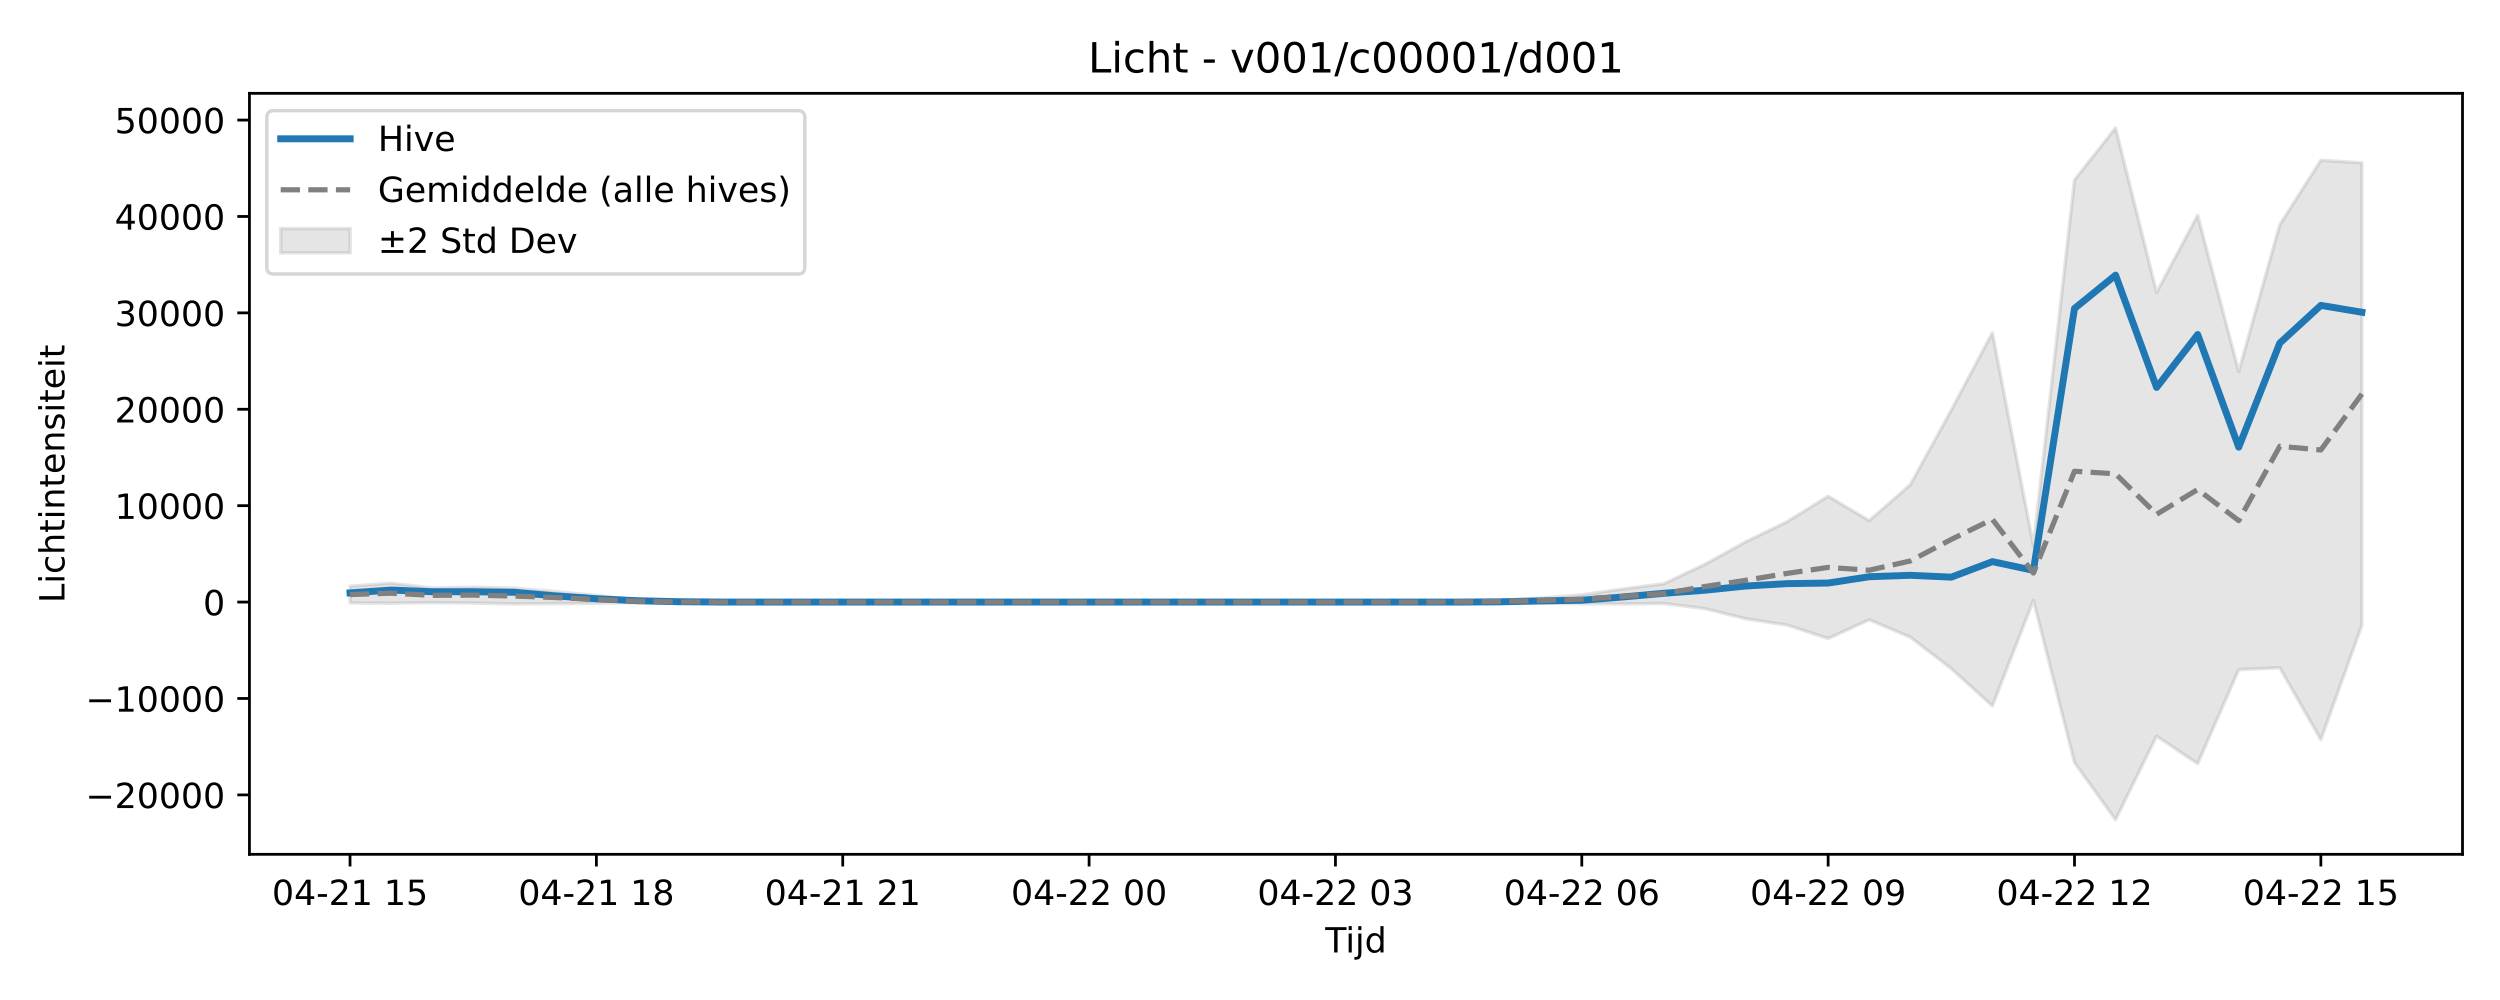
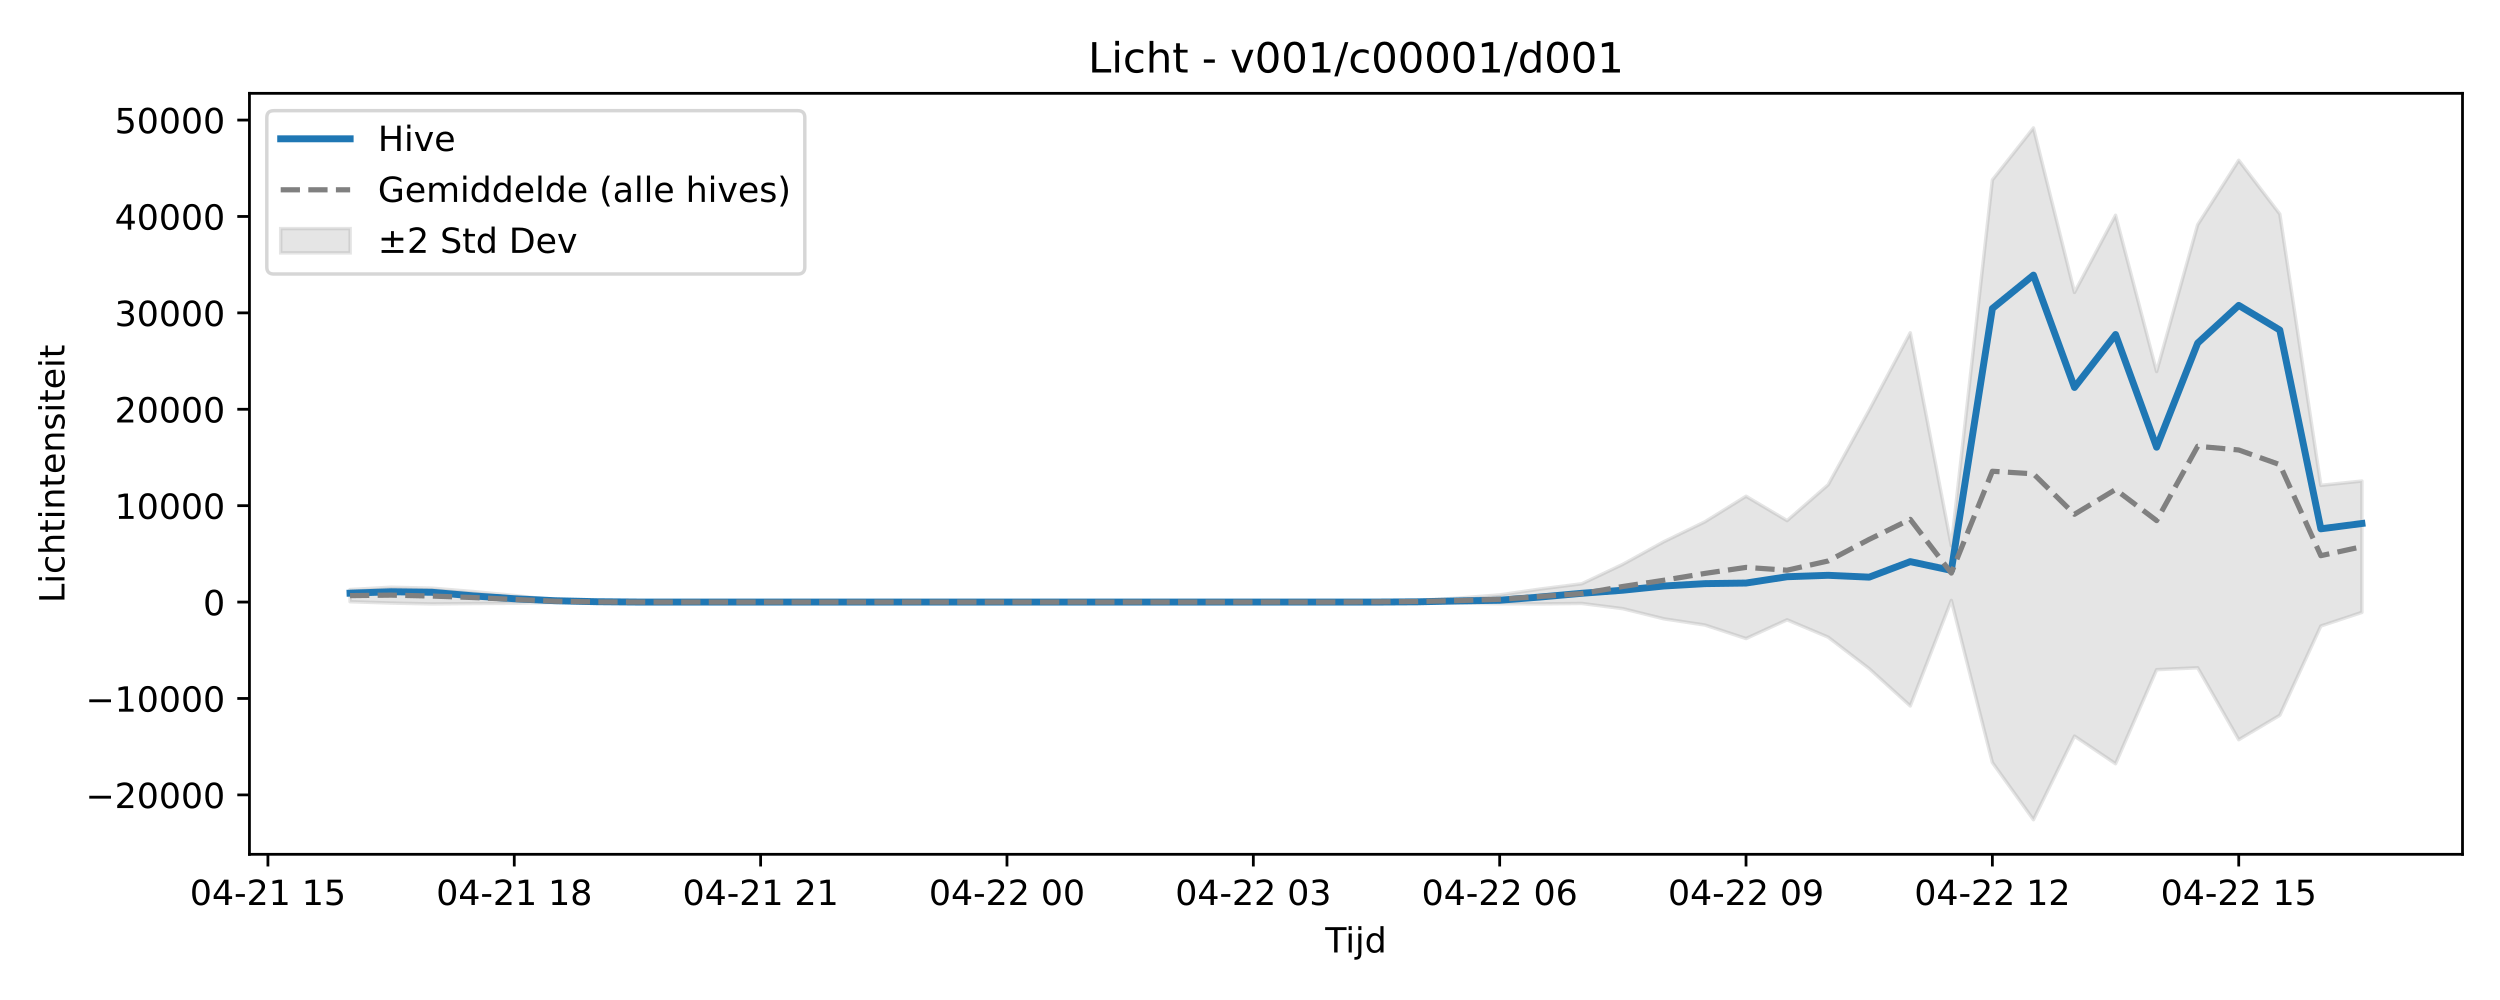
<svg xmlns="http://www.w3.org/2000/svg" xmlns:xlink="http://www.w3.org/1999/xlink" width="720pt" height="288pt" viewBox="0 0 720 288" version="1.1">
  <defs>
    <style type="text/css">*{stroke-linejoin: round; stroke-linecap: butt}</style>
  </defs>
  <g id="figure_1">
    <g id="patch_1">
      <path d="M 0 288  L 720 288  L 720 0  L 0 0  z " style="fill: #ffffff" />
    </g>
    <g id="axes_1">
      <g id="patch_2">
        <path d="M 71.84 246.04  L 709.2 246.04  L 709.2 26.88  L 71.84 26.88  z " style="fill: #ffffff" />
      </g>
      <g id="FillBetweenPolyCollection_1">
        <defs>
-           <path id="m5269a2f438" d="M 100.811 -119.19  L 100.811 -114.339  L 112.636 -114.278  L 124.461 -114.425  L 136.285 -114.32  L 148.11 -114.065  L 159.935 -114.176  L 171.76 -114.246  L 183.585 -114.475  L 195.41 -114.547  L 207.235 -114.594  L 219.06 -114.601  L 230.884 -114.601  L 242.709 -114.601  L 254.534 -114.601  L 266.359 -114.601  L 278.184 -114.601  L 290.009 -114.601  L 301.834 -114.601  L 313.658 -114.601  L 325.483 -114.601  L 337.308 -114.601  L 349.133 -114.601  L 360.958 -114.601  L 372.783 -114.601  L 384.608 -114.601  L 396.432 -114.601  L 408.257 -114.6  L 420.082 -114.486  L 431.907 -114.456  L 443.732 -114.314  L 455.557 -114.123  L 467.382 -114.081  L 479.206 -114.205  L 491.031 -112.703  L 502.856 -109.777  L 514.681 -107.984  L 526.506 -104.097  L 538.331 -109.498  L 550.156 -104.494  L 561.98 -95.418  L 573.805 -84.686  L 585.63 -115.083  L 597.455 -68.387  L 609.28 -51.922  L 621.105 -75.999  L 632.93 -68.039  L 644.755 -95.134  L 656.579 -95.68  L 668.404 -74.97  L 680.229 -107.945  L 680.229 -241.117  L 680.229 -241.117  L 668.404 -241.841  L 656.579 -223.268  L 644.755 -181.001  L 632.93 -226.006  L 621.105 -203.78  L 609.28 -251.158  L 597.455 -236.176  L 585.63 -130.831  L 573.805 -192.163  L 561.98 -169.901  L 550.156 -148.384  L 538.331 -138.063  L 526.506 -145.086  L 514.681 -137.736  L 502.856 -132.004  L 491.031 -125.49  L 479.206 -119.878  L 467.382 -118.375  L 455.557 -116.676  L 443.732 -115.75  L 431.907 -115.075  L 420.082 -114.841  L 408.257 -114.605  L 396.432 -114.601  L 384.608 -114.601  L 372.783 -114.601  L 360.958 -114.601  L 349.133 -114.601  L 337.308 -114.601  L 325.483 -114.601  L 313.658 -114.601  L 301.834 -114.601  L 290.009 -114.601  L 278.184 -114.601  L 266.359 -114.601  L 254.534 -114.601  L 242.709 -114.601  L 230.884 -114.601  L 219.06 -114.601  L 207.235 -114.614  L 195.41 -114.759  L 183.585 -115.21  L 171.76 -116.498  L 159.935 -117.637  L 148.11 -118.604  L 136.285 -118.884  L 124.461 -118.667  L 112.636 -120.037  L 100.811 -119.19  z " style="stroke: #808080; stroke-opacity: 0.2" />
+           <path id="m118ca71595" d="M 100.811 -118.208  L 100.811 -114.706  L 112.636 -114.32  L 124.461 -114.065  L 136.285 -114.176  L 148.11 -114.246  L 159.935 -114.475  L 171.76 -114.547  L 183.585 -114.594  L 195.41 -114.601  L 207.235 -114.601  L 219.06 -114.601  L 230.884 -114.601  L 242.709 -114.601  L 254.534 -114.601  L 266.359 -114.601  L 278.184 -114.601  L 290.009 -114.601  L 301.834 -114.601  L 313.658 -114.601  L 325.483 -114.601  L 337.308 -114.601  L 349.133 -114.601  L 360.958 -114.601  L 372.783 -114.601  L 384.608 -114.6  L 396.432 -114.486  L 408.257 -114.456  L 420.082 -114.314  L 431.907 -114.123  L 443.732 -114.081  L 455.557 -114.205  L 467.382 -112.703  L 479.206 -109.777  L 491.031 -107.984  L 502.856 -104.097  L 514.681 -109.498  L 526.506 -104.494  L 538.331 -95.418  L 550.156 -84.686  L 561.98 -115.083  L 573.805 -68.387  L 585.63 -51.922  L 597.455 -75.999  L 609.28 -68.039  L 621.105 -95.134  L 632.93 -95.68  L 644.755 -74.97  L 656.579 -82  L 668.404 -107.708  L 680.229 -111.637  L 680.229 -149.459  L 680.229 -149.459  L 668.404 -148.223  L 656.579 -226.359  L 644.755 -241.841  L 632.93 -223.268  L 621.105 -181.001  L 609.28 -226.006  L 597.455 -203.78  L 585.63 -251.158  L 573.805 -236.176  L 561.98 -130.831  L 550.156 -192.163  L 538.331 -169.901  L 526.506 -148.384  L 514.681 -138.063  L 502.856 -145.086  L 491.031 -137.736  L 479.206 -132.004  L 467.382 -125.49  L 455.557 -119.878  L 443.732 -118.375  L 431.907 -116.676  L 420.082 -115.75  L 408.257 -115.075  L 396.432 -114.841  L 384.608 -114.605  L 372.783 -114.601  L 360.958 -114.601  L 349.133 -114.601  L 337.308 -114.601  L 325.483 -114.601  L 313.658 -114.601  L 301.834 -114.601  L 290.009 -114.601  L 278.184 -114.601  L 266.359 -114.601  L 254.534 -114.601  L 242.709 -114.601  L 230.884 -114.601  L 219.06 -114.601  L 207.235 -114.601  L 195.41 -114.601  L 183.585 -114.614  L 171.76 -114.759  L 159.935 -115.21  L 148.11 -116.498  L 136.285 -117.637  L 124.461 -118.604  L 112.636 -118.884  L 100.811 -118.208  z " style="stroke: #808080; stroke-opacity: 0.2" />
        </defs>
-         <g clip-path="url(#pdc3ff67e89)">
-           <use xlink:href="#m5269a2f438" x="0" y="288" style="fill: #808080; fill-opacity: 0.2; stroke: #808080; stroke-opacity: 0.2" />
+         <g clip-path="url(#pf6146d7b18)">
+           <use xlink:href="#m118ca71595" x="0" y="288" style="fill: #808080; fill-opacity: 0.2; stroke: #808080; stroke-opacity: 0.2" />
        </g>
      </g>
      <g id="matplotlib.axis_1">
        <g id="xtick_1">
          <g id="line2d_1">
            <defs>
-               <path id="m9a7e14f2dd" d="M 0 0  L 0 3.5  " style="stroke: #000000; stroke-width: 0.8" />
-             </defs>
-             <g>
-               <use xlink:href="#m9a7e14f2dd" x="100.811" y="246.04" style="stroke: #000000; stroke-width: 0.8" />
+               <path id="me373d28893" d="M 0 0  L 0 3.5  " style="stroke: #000000; stroke-width: 0.8" />
+             </defs>
+             <g>
+               <use xlink:href="#me373d28893" x="77.161" y="246.04" style="stroke: #000000; stroke-width: 0.8" />
            </g>
          </g>
          <g id="text_1">
-             <g transform="translate(78.33044 260.6384) scale(0.1 -0.1)">
+             <g transform="translate(54.68072 260.6384) scale(0.1 -0.1)">
              <defs>
                <path id="DejaVuSans-30" d="M 2034 4250  Q 1547 4250 1301 3770  Q 1056 3291 1056 2328  Q 1056 1369 1301 889  Q 1547 409 2034 409  Q 2525 409 2770 889  Q 3016 1369 3016 2328  Q 3016 3291 2770 3770  Q 2525 4250 2034 4250  z M 2034 4750  Q 2819 4750 3233 4129  Q 3647 3509 3647 2328  Q 3647 1150 3233 529  Q 2819 -91 2034 -91  Q 1250 -91 836 529  Q 422 1150 422 2328  Q 422 3509 836 4129  Q 1250 4750 2034 4750  z " transform="scale(0.015625)" />
                <path id="DejaVuSans-34" d="M 2419 4116  L 825 1625  L 2419 1625  L 2419 4116  z M 2253 4666  L 3047 4666  L 3047 1625  L 3713 1625  L 3713 1100  L 3047 1100  L 3047 0  L 2419 0  L 2419 1100  L 313 1100  L 313 1709  L 2253 4666  z " transform="scale(0.015625)" />
                <path id="DejaVuSans-2d" d="M 313 2009  L 1997 2009  L 1997 1497  L 313 1497  L 313 2009  z " transform="scale(0.015625)" />
                <path id="DejaVuSans-32" d="M 1228 531  L 3431 531  L 3431 0  L 469 0  L 469 531  Q 828 903 1448 1529  Q 2069 2156 2228 2338  Q 2531 2678 2651 2914  Q 2772 3150 2772 3378  Q 2772 3750 2511 3984  Q 2250 4219 1831 4219  Q 1534 4219 1204 4116  Q 875 4013 500 3803  L 500 4441  Q 881 4594 1212 4672  Q 1544 4750 1819 4750  Q 2544 4750 2975 4387  Q 3406 4025 3406 3419  Q 3406 3131 3298 2873  Q 3191 2616 2906 2266  Q 2828 2175 2409 1742  Q 1991 1309 1228 531  z " transform="scale(0.015625)" />
                <path id="DejaVuSans-31" d="M 794 531  L 1825 531  L 1825 4091  L 703 3866  L 703 4441  L 1819 4666  L 2450 4666  L 2450 531  L 3481 531  L 3481 0  L 794 0  L 794 531  z " transform="scale(0.015625)" />
                <path id="DejaVuSans-20" transform="scale(0.015625)" />
                <path id="DejaVuSans-35" d="M 691 4666  L 3169 4666  L 3169 4134  L 1269 4134  L 1269 2991  Q 1406 3038 1543 3061  Q 1681 3084 1819 3084  Q 2600 3084 3056 2656  Q 3513 2228 3513 1497  Q 3513 744 3044 326  Q 2575 -91 1722 -91  Q 1428 -91 1123 -41  Q 819 9 494 109  L 494 744  Q 775 591 1075 516  Q 1375 441 1709 441  Q 2250 441 2565 725  Q 2881 1009 2881 1497  Q 2881 1984 2565 2268  Q 2250 2553 1709 2553  Q 1456 2553 1204 2497  Q 953 2441 691 2322  L 691 4666  z " transform="scale(0.015625)" />
              </defs>
              <use xlink:href="#DejaVuSans-30" />
              <use xlink:href="#DejaVuSans-34" transform="translate(63.62305 0)" />
              <use xlink:href="#DejaVuSans-2d" transform="translate(127.2461 0)" />
              <use xlink:href="#DejaVuSans-32" transform="translate(163.3301 0)" />
              <use xlink:href="#DejaVuSans-31" transform="translate(226.9531 0)" />
              <use xlink:href="#DejaVuSans-20" transform="translate(290.5762 0)" />
              <use xlink:href="#DejaVuSans-31" transform="translate(322.3633 0)" />
              <use xlink:href="#DejaVuSans-35" transform="translate(385.9863 0)" />
            </g>
          </g>
        </g>
        <g id="xtick_2">
          <g id="line2d_2">
            <g>
-               <use xlink:href="#m9a7e14f2dd" x="171.76" y="246.04" style="stroke: #000000; stroke-width: 0.8" />
+               <use xlink:href="#me373d28893" x="148.11" y="246.04" style="stroke: #000000; stroke-width: 0.8" />
            </g>
          </g>
          <g id="text_2">
-             <g transform="translate(149.2796 260.6384) scale(0.1 -0.1)">
+             <g transform="translate(125.6299 260.6384) scale(0.1 -0.1)">
              <defs>
                <path id="DejaVuSans-38" d="M 2034 2216  Q 1584 2216 1326 1975  Q 1069 1734 1069 1313  Q 1069 891 1326 650  Q 1584 409 2034 409  Q 2484 409 2743 651  Q 3003 894 3003 1313  Q 3003 1734 2745 1975  Q 2488 2216 2034 2216  z M 1403 2484  Q 997 2584 770 2862  Q 544 3141 544 3541  Q 544 4100 942 4425  Q 1341 4750 2034 4750  Q 2731 4750 3128 4425  Q 3525 4100 3525 3541  Q 3525 3141 3298 2862  Q 3072 2584 2669 2484  Q 3125 2378 3379 2068  Q 3634 1759 3634 1313  Q 3634 634 3220 271  Q 2806 -91 2034 -91  Q 1263 -91 848 271  Q 434 634 434 1313  Q 434 1759 690 2068  Q 947 2378 1403 2484  z M 1172 3481  Q 1172 3119 1398 2916  Q 1625 2713 2034 2713  Q 2441 2713 2670 2916  Q 2900 3119 2900 3481  Q 2900 3844 2670 4047  Q 2441 4250 2034 4250  Q 1625 4250 1398 4047  Q 1172 3844 1172 3481  z " transform="scale(0.015625)" />
              </defs>
              <use xlink:href="#DejaVuSans-30" />
              <use xlink:href="#DejaVuSans-34" transform="translate(63.62305 0)" />
              <use xlink:href="#DejaVuSans-2d" transform="translate(127.2461 0)" />
              <use xlink:href="#DejaVuSans-32" transform="translate(163.3301 0)" />
              <use xlink:href="#DejaVuSans-31" transform="translate(226.9531 0)" />
              <use xlink:href="#DejaVuSans-20" transform="translate(290.5762 0)" />
              <use xlink:href="#DejaVuSans-31" transform="translate(322.3633 0)" />
              <use xlink:href="#DejaVuSans-38" transform="translate(385.9863 0)" />
            </g>
          </g>
        </g>
        <g id="xtick_3">
          <g id="line2d_3">
            <g>
-               <use xlink:href="#m9a7e14f2dd" x="242.709" y="246.04" style="stroke: #000000; stroke-width: 0.8" />
+               <use xlink:href="#me373d28893" x="219.06" y="246.04" style="stroke: #000000; stroke-width: 0.8" />
            </g>
          </g>
          <g id="text_3">
-             <g transform="translate(220.2288 260.6384) scale(0.1 -0.1)">
+             <g transform="translate(196.579 260.6384) scale(0.1 -0.1)">
              <use xlink:href="#DejaVuSans-30" />
              <use xlink:href="#DejaVuSans-34" transform="translate(63.62305 0)" />
              <use xlink:href="#DejaVuSans-2d" transform="translate(127.2461 0)" />
              <use xlink:href="#DejaVuSans-32" transform="translate(163.3301 0)" />
              <use xlink:href="#DejaVuSans-31" transform="translate(226.9531 0)" />
              <use xlink:href="#DejaVuSans-20" transform="translate(290.5762 0)" />
              <use xlink:href="#DejaVuSans-32" transform="translate(322.3633 0)" />
              <use xlink:href="#DejaVuSans-31" transform="translate(385.9863 0)" />
            </g>
          </g>
        </g>
        <g id="xtick_4">
          <g id="line2d_4">
            <g>
-               <use xlink:href="#m9a7e14f2dd" x="313.658" y="246.04" style="stroke: #000000; stroke-width: 0.8" />
+               <use xlink:href="#me373d28893" x="290.009" y="246.04" style="stroke: #000000; stroke-width: 0.8" />
            </g>
          </g>
          <g id="text_4">
-             <g transform="translate(291.1779 260.6384) scale(0.1 -0.1)">
+             <g transform="translate(267.5282 260.6384) scale(0.1 -0.1)">
              <use xlink:href="#DejaVuSans-30" />
              <use xlink:href="#DejaVuSans-34" transform="translate(63.62305 0)" />
              <use xlink:href="#DejaVuSans-2d" transform="translate(127.2461 0)" />
              <use xlink:href="#DejaVuSans-32" transform="translate(163.3301 0)" />
              <use xlink:href="#DejaVuSans-32" transform="translate(226.9531 0)" />
              <use xlink:href="#DejaVuSans-20" transform="translate(290.5762 0)" />
              <use xlink:href="#DejaVuSans-30" transform="translate(322.3633 0)" />
              <use xlink:href="#DejaVuSans-30" transform="translate(385.9863 0)" />
            </g>
          </g>
        </g>
        <g id="xtick_5">
          <g id="line2d_5">
            <g>
-               <use xlink:href="#m9a7e14f2dd" x="384.608" y="246.04" style="stroke: #000000; stroke-width: 0.8" />
+               <use xlink:href="#me373d28893" x="360.958" y="246.04" style="stroke: #000000; stroke-width: 0.8" />
            </g>
          </g>
          <g id="text_5">
-             <g transform="translate(362.1271 260.6384) scale(0.1 -0.1)">
+             <g transform="translate(338.4774 260.6384) scale(0.1 -0.1)">
              <defs>
                <path id="DejaVuSans-33" d="M 2597 2516  Q 3050 2419 3304 2112  Q 3559 1806 3559 1356  Q 3559 666 3084 287  Q 2609 -91 1734 -91  Q 1441 -91 1130 -33  Q 819 25 488 141  L 488 750  Q 750 597 1062 519  Q 1375 441 1716 441  Q 2309 441 2620 675  Q 2931 909 2931 1356  Q 2931 1769 2642 2001  Q 2353 2234 1838 2234  L 1294 2234  L 1294 2753  L 1863 2753  Q 2328 2753 2575 2939  Q 2822 3125 2822 3475  Q 2822 3834 2567 4026  Q 2313 4219 1838 4219  Q 1578 4219 1281 4162  Q 984 4106 628 3988  L 628 4550  Q 988 4650 1302 4700  Q 1616 4750 1894 4750  Q 2613 4750 3031 4423  Q 3450 4097 3450 3541  Q 3450 3153 3228 2886  Q 3006 2619 2597 2516  z " transform="scale(0.015625)" />
              </defs>
              <use xlink:href="#DejaVuSans-30" />
              <use xlink:href="#DejaVuSans-34" transform="translate(63.62305 0)" />
              <use xlink:href="#DejaVuSans-2d" transform="translate(127.2461 0)" />
              <use xlink:href="#DejaVuSans-32" transform="translate(163.3301 0)" />
              <use xlink:href="#DejaVuSans-32" transform="translate(226.9531 0)" />
              <use xlink:href="#DejaVuSans-20" transform="translate(290.5762 0)" />
              <use xlink:href="#DejaVuSans-30" transform="translate(322.3633 0)" />
              <use xlink:href="#DejaVuSans-33" transform="translate(385.9863 0)" />
            </g>
          </g>
        </g>
        <g id="xtick_6">
          <g id="line2d_6">
            <g>
-               <use xlink:href="#m9a7e14f2dd" x="455.557" y="246.04" style="stroke: #000000; stroke-width: 0.8" />
+               <use xlink:href="#me373d28893" x="431.907" y="246.04" style="stroke: #000000; stroke-width: 0.8" />
            </g>
          </g>
          <g id="text_6">
-             <g transform="translate(433.0763 260.6384) scale(0.1 -0.1)">
+             <g transform="translate(409.4265 260.6384) scale(0.1 -0.1)">
              <defs>
                <path id="DejaVuSans-36" d="M 2113 2584  Q 1688 2584 1439 2293  Q 1191 2003 1191 1497  Q 1191 994 1439 701  Q 1688 409 2113 409  Q 2538 409 2786 701  Q 3034 994 3034 1497  Q 3034 2003 2786 2293  Q 2538 2584 2113 2584  z M 3366 4563  L 3366 3988  Q 3128 4100 2886 4159  Q 2644 4219 2406 4219  Q 1781 4219 1451 3797  Q 1122 3375 1075 2522  Q 1259 2794 1537 2939  Q 1816 3084 2150 3084  Q 2853 3084 3261 2657  Q 3669 2231 3669 1497  Q 3669 778 3244 343  Q 2819 -91 2113 -91  Q 1303 -91 875 529  Q 447 1150 447 2328  Q 447 3434 972 4092  Q 1497 4750 2381 4750  Q 2619 4750 2861 4703  Q 3103 4656 3366 4563  z " transform="scale(0.015625)" />
              </defs>
              <use xlink:href="#DejaVuSans-30" />
              <use xlink:href="#DejaVuSans-34" transform="translate(63.62305 0)" />
              <use xlink:href="#DejaVuSans-2d" transform="translate(127.2461 0)" />
              <use xlink:href="#DejaVuSans-32" transform="translate(163.3301 0)" />
              <use xlink:href="#DejaVuSans-32" transform="translate(226.9531 0)" />
              <use xlink:href="#DejaVuSans-20" transform="translate(290.5762 0)" />
              <use xlink:href="#DejaVuSans-30" transform="translate(322.3633 0)" />
              <use xlink:href="#DejaVuSans-36" transform="translate(385.9863 0)" />
            </g>
          </g>
        </g>
        <g id="xtick_7">
          <g id="line2d_7">
            <g>
-               <use xlink:href="#m9a7e14f2dd" x="526.506" y="246.04" style="stroke: #000000; stroke-width: 0.8" />
+               <use xlink:href="#me373d28893" x="502.856" y="246.04" style="stroke: #000000; stroke-width: 0.8" />
            </g>
          </g>
          <g id="text_7">
-             <g transform="translate(504.0254 260.6384) scale(0.1 -0.1)">
+             <g transform="translate(480.3757 260.6384) scale(0.1 -0.1)">
              <defs>
                <path id="DejaVuSans-39" d="M 703 97  L 703 672  Q 941 559 1184 500  Q 1428 441 1663 441  Q 2288 441 2617 861  Q 2947 1281 2994 2138  Q 2813 1869 2534 1725  Q 2256 1581 1919 1581  Q 1219 1581 811 2004  Q 403 2428 403 3163  Q 403 3881 828 4315  Q 1253 4750 1959 4750  Q 2769 4750 3195 4129  Q 3622 3509 3622 2328  Q 3622 1225 3098 567  Q 2575 -91 1691 -91  Q 1453 -91 1209 -44  Q 966 3 703 97  z M 1959 2075  Q 2384 2075 2632 2365  Q 2881 2656 2881 3163  Q 2881 3666 2632 3958  Q 2384 4250 1959 4250  Q 1534 4250 1286 3958  Q 1038 3666 1038 3163  Q 1038 2656 1286 2365  Q 1534 2075 1959 2075  z " transform="scale(0.015625)" />
              </defs>
              <use xlink:href="#DejaVuSans-30" />
              <use xlink:href="#DejaVuSans-34" transform="translate(63.62305 0)" />
              <use xlink:href="#DejaVuSans-2d" transform="translate(127.2461 0)" />
              <use xlink:href="#DejaVuSans-32" transform="translate(163.3301 0)" />
              <use xlink:href="#DejaVuSans-32" transform="translate(226.9531 0)" />
              <use xlink:href="#DejaVuSans-20" transform="translate(290.5762 0)" />
              <use xlink:href="#DejaVuSans-30" transform="translate(322.3633 0)" />
              <use xlink:href="#DejaVuSans-39" transform="translate(385.9863 0)" />
            </g>
          </g>
        </g>
        <g id="xtick_8">
          <g id="line2d_8">
            <g>
-               <use xlink:href="#m9a7e14f2dd" x="597.455" y="246.04" style="stroke: #000000; stroke-width: 0.8" />
+               <use xlink:href="#me373d28893" x="573.805" y="246.04" style="stroke: #000000; stroke-width: 0.8" />
            </g>
          </g>
          <g id="text_8">
-             <g transform="translate(574.9746 260.6384) scale(0.1 -0.1)">
+             <g transform="translate(551.3249 260.6384) scale(0.1 -0.1)">
              <use xlink:href="#DejaVuSans-30" />
              <use xlink:href="#DejaVuSans-34" transform="translate(63.62305 0)" />
              <use xlink:href="#DejaVuSans-2d" transform="translate(127.2461 0)" />
              <use xlink:href="#DejaVuSans-32" transform="translate(163.3301 0)" />
              <use xlink:href="#DejaVuSans-32" transform="translate(226.9531 0)" />
              <use xlink:href="#DejaVuSans-20" transform="translate(290.5762 0)" />
              <use xlink:href="#DejaVuSans-31" transform="translate(322.3633 0)" />
              <use xlink:href="#DejaVuSans-32" transform="translate(385.9863 0)" />
            </g>
          </g>
        </g>
        <g id="xtick_9">
          <g id="line2d_9">
            <g>
-               <use xlink:href="#m9a7e14f2dd" x="668.404" y="246.04" style="stroke: #000000; stroke-width: 0.8" />
+               <use xlink:href="#me373d28893" x="644.755" y="246.04" style="stroke: #000000; stroke-width: 0.8" />
            </g>
          </g>
          <g id="text_9">
-             <g transform="translate(645.9238 260.6384) scale(0.1 -0.1)">
+             <g transform="translate(622.274 260.6384) scale(0.1 -0.1)">
              <use xlink:href="#DejaVuSans-30" />
              <use xlink:href="#DejaVuSans-34" transform="translate(63.62305 0)" />
              <use xlink:href="#DejaVuSans-2d" transform="translate(127.2461 0)" />
              <use xlink:href="#DejaVuSans-32" transform="translate(163.3301 0)" />
              <use xlink:href="#DejaVuSans-32" transform="translate(226.9531 0)" />
              <use xlink:href="#DejaVuSans-20" transform="translate(290.5762 0)" />
              <use xlink:href="#DejaVuSans-31" transform="translate(322.3633 0)" />
              <use xlink:href="#DejaVuSans-35" transform="translate(385.9863 0)" />
            </g>
          </g>
        </g>
        <g id="text_10">
          <g transform="translate(381.67 274.3166) scale(0.1 -0.1)">
            <defs>
              <path id="DejaVuSans-54" d="M -19 4666  L 3928 4666  L 3928 4134  L 2272 4134  L 2272 0  L 1638 0  L 1638 4134  L -19 4134  L -19 4666  z " transform="scale(0.015625)" />
              <path id="DejaVuSans-69" d="M 603 3500  L 1178 3500  L 1178 0  L 603 0  L 603 3500  z M 603 4863  L 1178 4863  L 1178 4134  L 603 4134  L 603 4863  z " transform="scale(0.015625)" />
              <path id="DejaVuSans-6a" d="M 603 3500  L 1178 3500  L 1178 -63  Q 1178 -731 923 -1031  Q 669 -1331 103 -1331  L -116 -1331  L -116 -844  L 38 -844  Q 366 -844 484 -692  Q 603 -541 603 -63  L 603 3500  z M 603 4863  L 1178 4863  L 1178 4134  L 603 4134  L 603 4863  z " transform="scale(0.015625)" />
              <path id="DejaVuSans-64" d="M 2906 2969  L 2906 4863  L 3481 4863  L 3481 0  L 2906 0  L 2906 525  Q 2725 213 2448 61  Q 2172 -91 1784 -91  Q 1150 -91 751 415  Q 353 922 353 1747  Q 353 2572 751 3078  Q 1150 3584 1784 3584  Q 2172 3584 2448 3432  Q 2725 3281 2906 2969  z M 947 1747  Q 947 1113 1208 752  Q 1469 391 1925 391  Q 2381 391 2643 752  Q 2906 1113 2906 1747  Q 2906 2381 2643 2742  Q 2381 3103 1925 3103  Q 1469 3103 1208 2742  Q 947 2381 947 1747  z " transform="scale(0.015625)" />
            </defs>
            <use xlink:href="#DejaVuSans-54" />
            <use xlink:href="#DejaVuSans-69" transform="translate(57.95898 0)" />
            <use xlink:href="#DejaVuSans-6a" transform="translate(85.74219 0)" />
            <use xlink:href="#DejaVuSans-64" transform="translate(113.5254 0)" />
          </g>
        </g>
      </g>
      <g id="matplotlib.axis_2">
        <g id="ytick_1">
          <g id="line2d_10">
            <defs>
-               <path id="mfc6fc1f371" d="M 0 0  L -3.5 0  " style="stroke: #000000; stroke-width: 0.8" />
-             </defs>
-             <g>
-               <use xlink:href="#mfc6fc1f371" x="71.84" y="228.928" style="stroke: #000000; stroke-width: 0.8" />
+               <path id="macf76549e1" d="M 0 0  L -3.5 0  " style="stroke: #000000; stroke-width: 0.8" />
+             </defs>
+             <g>
+               <use xlink:href="#macf76549e1" x="71.84" y="228.928" style="stroke: #000000; stroke-width: 0.8" />
            </g>
          </g>
          <g id="text_11">
            <g transform="translate(24.64781 232.7272) scale(0.1 -0.1)">
              <defs>
                <path id="DejaVuSans-2212" d="M 678 2272  L 4684 2272  L 4684 1741  L 678 1741  L 678 2272  z " transform="scale(0.015625)" />
              </defs>
              <use xlink:href="#DejaVuSans-2212" />
              <use xlink:href="#DejaVuSans-32" transform="translate(83.78906 0)" />
              <use xlink:href="#DejaVuSans-30" transform="translate(147.4121 0)" />
              <use xlink:href="#DejaVuSans-30" transform="translate(211.0352 0)" />
              <use xlink:href="#DejaVuSans-30" transform="translate(274.6582 0)" />
              <use xlink:href="#DejaVuSans-30" transform="translate(338.2812 0)" />
            </g>
          </g>
        </g>
        <g id="ytick_2">
          <g id="line2d_11">
            <g>
-               <use xlink:href="#mfc6fc1f371" x="71.84" y="201.163" style="stroke: #000000; stroke-width: 0.8" />
+               <use xlink:href="#macf76549e1" x="71.84" y="201.163" style="stroke: #000000; stroke-width: 0.8" />
            </g>
          </g>
          <g id="text_12">
            <g transform="translate(24.64781 204.9625) scale(0.1 -0.1)">
              <use xlink:href="#DejaVuSans-2212" />
              <use xlink:href="#DejaVuSans-31" transform="translate(83.78906 0)" />
              <use xlink:href="#DejaVuSans-30" transform="translate(147.4121 0)" />
              <use xlink:href="#DejaVuSans-30" transform="translate(211.0352 0)" />
              <use xlink:href="#DejaVuSans-30" transform="translate(274.6582 0)" />
              <use xlink:href="#DejaVuSans-30" transform="translate(338.2812 0)" />
            </g>
          </g>
        </g>
        <g id="ytick_3">
          <g id="line2d_12">
            <g>
-               <use xlink:href="#mfc6fc1f371" x="71.84" y="173.399" style="stroke: #000000; stroke-width: 0.8" />
+               <use xlink:href="#macf76549e1" x="71.84" y="173.399" style="stroke: #000000; stroke-width: 0.8" />
            </g>
          </g>
          <g id="text_13">
            <g transform="translate(58.4775 177.1978) scale(0.1 -0.1)">
              <use xlink:href="#DejaVuSans-30" />
            </g>
          </g>
        </g>
        <g id="ytick_4">
          <g id="line2d_13">
            <g>
-               <use xlink:href="#mfc6fc1f371" x="71.84" y="145.634" style="stroke: #000000; stroke-width: 0.8" />
+               <use xlink:href="#macf76549e1" x="71.84" y="145.634" style="stroke: #000000; stroke-width: 0.8" />
            </g>
          </g>
          <g id="text_14">
            <g transform="translate(33.0275 149.4331) scale(0.1 -0.1)">
              <use xlink:href="#DejaVuSans-31" />
              <use xlink:href="#DejaVuSans-30" transform="translate(63.62305 0)" />
              <use xlink:href="#DejaVuSans-30" transform="translate(127.2461 0)" />
              <use xlink:href="#DejaVuSans-30" transform="translate(190.8691 0)" />
              <use xlink:href="#DejaVuSans-30" transform="translate(254.4922 0)" />
            </g>
          </g>
        </g>
        <g id="ytick_5">
          <g id="line2d_14">
            <g>
-               <use xlink:href="#mfc6fc1f371" x="71.84" y="117.869" style="stroke: #000000; stroke-width: 0.8" />
+               <use xlink:href="#macf76549e1" x="71.84" y="117.869" style="stroke: #000000; stroke-width: 0.8" />
            </g>
          </g>
          <g id="text_15">
            <g transform="translate(33.0275 121.6685) scale(0.1 -0.1)">
              <use xlink:href="#DejaVuSans-32" />
              <use xlink:href="#DejaVuSans-30" transform="translate(63.62305 0)" />
              <use xlink:href="#DejaVuSans-30" transform="translate(127.2461 0)" />
              <use xlink:href="#DejaVuSans-30" transform="translate(190.8691 0)" />
              <use xlink:href="#DejaVuSans-30" transform="translate(254.4922 0)" />
            </g>
          </g>
        </g>
        <g id="ytick_6">
          <g id="line2d_15">
            <g>
-               <use xlink:href="#mfc6fc1f371" x="71.84" y="90.105" style="stroke: #000000; stroke-width: 0.8" />
+               <use xlink:href="#macf76549e1" x="71.84" y="90.105" style="stroke: #000000; stroke-width: 0.8" />
            </g>
          </g>
          <g id="text_16">
            <g transform="translate(33.0275 93.90377) scale(0.1 -0.1)">
              <use xlink:href="#DejaVuSans-33" />
              <use xlink:href="#DejaVuSans-30" transform="translate(63.62305 0)" />
              <use xlink:href="#DejaVuSans-30" transform="translate(127.2461 0)" />
              <use xlink:href="#DejaVuSans-30" transform="translate(190.8691 0)" />
              <use xlink:href="#DejaVuSans-30" transform="translate(254.4922 0)" />
            </g>
          </g>
        </g>
        <g id="ytick_7">
          <g id="line2d_16">
            <g>
-               <use xlink:href="#mfc6fc1f371" x="71.84" y="62.34" style="stroke: #000000; stroke-width: 0.8" />
+               <use xlink:href="#macf76549e1" x="71.84" y="62.34" style="stroke: #000000; stroke-width: 0.8" />
            </g>
          </g>
          <g id="text_17">
            <g transform="translate(33.0275 66.13909) scale(0.1 -0.1)">
              <use xlink:href="#DejaVuSans-34" />
              <use xlink:href="#DejaVuSans-30" transform="translate(63.62305 0)" />
              <use xlink:href="#DejaVuSans-30" transform="translate(127.2461 0)" />
              <use xlink:href="#DejaVuSans-30" transform="translate(190.8691 0)" />
              <use xlink:href="#DejaVuSans-30" transform="translate(254.4922 0)" />
            </g>
          </g>
        </g>
        <g id="ytick_8">
          <g id="line2d_17">
            <g>
-               <use xlink:href="#mfc6fc1f371" x="71.84" y="34.575" style="stroke: #000000; stroke-width: 0.8" />
+               <use xlink:href="#macf76549e1" x="71.84" y="34.575" style="stroke: #000000; stroke-width: 0.8" />
            </g>
          </g>
          <g id="text_18">
            <g transform="translate(33.0275 38.37441) scale(0.1 -0.1)">
              <use xlink:href="#DejaVuSans-35" />
              <use xlink:href="#DejaVuSans-30" transform="translate(63.62305 0)" />
              <use xlink:href="#DejaVuSans-30" transform="translate(127.2461 0)" />
              <use xlink:href="#DejaVuSans-30" transform="translate(190.8691 0)" />
              <use xlink:href="#DejaVuSans-30" transform="translate(254.4922 0)" />
            </g>
          </g>
        </g>
        <g id="text_19">
          <g transform="translate(18.56812 173.6561) rotate(-90) scale(0.1 -0.1)">
            <defs>
              <path id="DejaVuSans-4c" d="M 628 4666  L 1259 4666  L 1259 531  L 3531 531  L 3531 0  L 628 0  L 628 4666  z " transform="scale(0.015625)" />
              <path id="DejaVuSans-63" d="M 3122 3366  L 3122 2828  Q 2878 2963 2633 3030  Q 2388 3097 2138 3097  Q 1578 3097 1268 2742  Q 959 2388 959 1747  Q 959 1106 1268 751  Q 1578 397 2138 397  Q 2388 397 2633 464  Q 2878 531 3122 666  L 3122 134  Q 2881 22 2623 -34  Q 2366 -91 2075 -91  Q 1284 -91 818 406  Q 353 903 353 1747  Q 353 2603 823 3093  Q 1294 3584 2113 3584  Q 2378 3584 2631 3529  Q 2884 3475 3122 3366  z " transform="scale(0.015625)" />
              <path id="DejaVuSans-68" d="M 3513 2113  L 3513 0  L 2938 0  L 2938 2094  Q 2938 2591 2744 2837  Q 2550 3084 2163 3084  Q 1697 3084 1428 2787  Q 1159 2491 1159 1978  L 1159 0  L 581 0  L 581 4863  L 1159 4863  L 1159 2956  Q 1366 3272 1645 3428  Q 1925 3584 2291 3584  Q 2894 3584 3203 3211  Q 3513 2838 3513 2113  z " transform="scale(0.015625)" />
              <path id="DejaVuSans-74" d="M 1172 4494  L 1172 3500  L 2356 3500  L 2356 3053  L 1172 3053  L 1172 1153  Q 1172 725 1289 603  Q 1406 481 1766 481  L 2356 481  L 2356 0  L 1766 0  Q 1100 0 847 248  Q 594 497 594 1153  L 594 3053  L 172 3053  L 172 3500  L 594 3500  L 594 4494  L 1172 4494  z " transform="scale(0.015625)" />
              <path id="DejaVuSans-6e" d="M 3513 2113  L 3513 0  L 2938 0  L 2938 2094  Q 2938 2591 2744 2837  Q 2550 3084 2163 3084  Q 1697 3084 1428 2787  Q 1159 2491 1159 1978  L 1159 0  L 581 0  L 581 3500  L 1159 3500  L 1159 2956  Q 1366 3272 1645 3428  Q 1925 3584 2291 3584  Q 2894 3584 3203 3211  Q 3513 2838 3513 2113  z " transform="scale(0.015625)" />
              <path id="DejaVuSans-65" d="M 3597 1894  L 3597 1613  L 953 1613  Q 991 1019 1311 708  Q 1631 397 2203 397  Q 2534 397 2845 478  Q 3156 559 3463 722  L 3463 178  Q 3153 47 2828 -22  Q 2503 -91 2169 -91  Q 1331 -91 842 396  Q 353 884 353 1716  Q 353 2575 817 3079  Q 1281 3584 2069 3584  Q 2775 3584 3186 3129  Q 3597 2675 3597 1894  z M 3022 2063  Q 3016 2534 2758 2815  Q 2500 3097 2075 3097  Q 1594 3097 1305 2825  Q 1016 2553 972 2059  L 3022 2063  z " transform="scale(0.015625)" />
              <path id="DejaVuSans-73" d="M 2834 3397  L 2834 2853  Q 2591 2978 2328 3040  Q 2066 3103 1784 3103  Q 1356 3103 1142 2972  Q 928 2841 928 2578  Q 928 2378 1081 2264  Q 1234 2150 1697 2047  L 1894 2003  Q 2506 1872 2764 1633  Q 3022 1394 3022 966  Q 3022 478 2636 193  Q 2250 -91 1575 -91  Q 1294 -91 989 -36  Q 684 19 347 128  L 347 722  Q 666 556 975 473  Q 1284 391 1588 391  Q 1994 391 2212 530  Q 2431 669 2431 922  Q 2431 1156 2273 1281  Q 2116 1406 1581 1522  L 1381 1569  Q 847 1681 609 1914  Q 372 2147 372 2553  Q 372 3047 722 3315  Q 1072 3584 1716 3584  Q 2034 3584 2315 3537  Q 2597 3491 2834 3397  z " transform="scale(0.015625)" />
            </defs>
            <use xlink:href="#DejaVuSans-4c" />
            <use xlink:href="#DejaVuSans-69" transform="translate(55.71289 0)" />
            <use xlink:href="#DejaVuSans-63" transform="translate(83.49609 0)" />
            <use xlink:href="#DejaVuSans-68" transform="translate(138.4766 0)" />
            <use xlink:href="#DejaVuSans-74" transform="translate(201.8555 0)" />
            <use xlink:href="#DejaVuSans-69" transform="translate(241.0645 0)" />
            <use xlink:href="#DejaVuSans-6e" transform="translate(268.8477 0)" />
            <use xlink:href="#DejaVuSans-74" transform="translate(332.2266 0)" />
            <use xlink:href="#DejaVuSans-65" transform="translate(371.4355 0)" />
            <use xlink:href="#DejaVuSans-6e" transform="translate(432.959 0)" />
            <use xlink:href="#DejaVuSans-73" transform="translate(496.3379 0)" />
            <use xlink:href="#DejaVuSans-69" transform="translate(548.4375 0)" />
            <use xlink:href="#DejaVuSans-74" transform="translate(576.2207 0)" />
            <use xlink:href="#DejaVuSans-65" transform="translate(615.4297 0)" />
            <use xlink:href="#DejaVuSans-69" transform="translate(676.9531 0)" />
            <use xlink:href="#DejaVuSans-74" transform="translate(704.7363 0)" />
          </g>
        </g>
      </g>
      <g id="line2d_18">
-         <path d="M 100.811 170.754  L 112.636 169.933  L 124.461 170.419  L 136.285 170.428  L 148.11 170.582  L 159.935 171.616  L 171.76 172.434  L 183.585 173.012  L 195.41 173.291  L 207.235 173.39  L 219.06 173.399  L 230.884 173.399  L 242.709 173.399  L 254.534 173.399  L 266.359 173.399  L 278.184 173.399  L 290.009 173.399  L 301.834 173.399  L 313.658 173.399  L 325.483 173.399  L 337.308 173.399  L 349.133 173.399  L 360.958 173.399  L 372.783 173.399  L 384.608 173.399  L 396.432 173.399  L 408.257 173.399  L 420.082 173.395  L 431.907 173.329  L 443.732 173.062  L 455.557 172.871  L 467.382 171.928  L 479.206 170.867  L 491.031 169.98  L 502.856 168.768  L 514.681 168.089  L 526.506 167.917  L 538.331 166.102  L 550.156 165.687  L 561.98 166.22  L 573.805 161.75  L 585.63 164.27  L 597.455 88.844  L 609.28 79.239  L 621.105 111.582  L 632.93 96.342  L 644.755 128.789  L 656.579 98.808  L 668.404 87.951  L 680.229 89.928  " clip-path="url(#pdc3ff67e89)" style="fill: none; stroke: #1f77b4; stroke-width: 2; stroke-linecap: square" />
+         <path d="M 100.811 170.835  L 112.636 170.428  L 124.461 170.582  L 136.285 171.616  L 148.11 172.434  L 159.935 173.012  L 171.76 173.291  L 183.585 173.39  L 195.41 173.399  L 207.235 173.399  L 219.06 173.399  L 230.884 173.399  L 242.709 173.399  L 254.534 173.399  L 266.359 173.399  L 278.184 173.399  L 290.009 173.399  L 301.834 173.399  L 313.658 173.399  L 325.483 173.399  L 337.308 173.399  L 349.133 173.399  L 360.958 173.399  L 372.783 173.399  L 384.608 173.399  L 396.432 173.395  L 408.257 173.329  L 420.082 173.062  L 431.907 172.871  L 443.732 171.928  L 455.557 170.867  L 467.382 169.98  L 479.206 168.768  L 491.031 168.089  L 502.856 167.917  L 514.681 166.102  L 526.506 165.687  L 538.331 166.22  L 550.156 161.75  L 561.98 164.27  L 573.805 88.844  L 585.63 79.239  L 597.455 111.582  L 609.28 96.342  L 621.105 128.789  L 632.93 98.808  L 644.755 87.951  L 656.579 95.056  L 668.404 152.3  L 680.229 150.766  " clip-path="url(#pf6146d7b18)" style="fill: none; stroke: #1f77b4; stroke-width: 2; stroke-linecap: square" />
      </g>
      <g id="line2d_19">
-         <path d="M 100.811 171.236  L 112.636 170.842  L 124.461 171.454  L 136.285 171.398  L 148.11 171.666  L 159.935 172.094  L 171.76 172.628  L 183.585 173.157  L 195.41 173.347  L 207.235 173.396  L 219.06 173.399  L 230.884 173.399  L 242.709 173.399  L 254.534 173.399  L 266.359 173.399  L 278.184 173.399  L 290.009 173.399  L 301.834 173.399  L 313.658 173.399  L 325.483 173.399  L 337.308 173.399  L 349.133 173.399  L 360.958 173.399  L 372.783 173.399  L 384.608 173.399  L 396.432 173.399  L 408.257 173.398  L 420.082 173.336  L 431.907 173.235  L 443.732 172.968  L 455.557 172.601  L 467.382 171.772  L 479.206 170.958  L 491.031 168.904  L 502.856 167.109  L 514.681 165.14  L 526.506 163.408  L 538.331 164.22  L 550.156 161.561  L 561.98 155.34  L 573.805 149.575  L 585.63 165.043  L 597.455 135.719  L 609.28 136.46  L 621.105 148.11  L 632.93 140.978  L 644.755 149.932  L 656.579 128.526  L 668.404 129.594  L 680.229 113.469  " clip-path="url(#pdc3ff67e89)" style="fill: none; stroke-dasharray: 5.55,2.4; stroke-dashoffset: 0; stroke: #808080; stroke-width: 1.5" />
+         <path d="M 100.811 171.543  L 112.636 171.398  L 124.461 171.666  L 136.285 172.094  L 148.11 172.628  L 159.935 173.157  L 171.76 173.347  L 183.585 173.396  L 195.41 173.399  L 207.235 173.399  L 219.06 173.399  L 230.884 173.399  L 242.709 173.399  L 254.534 173.399  L 266.359 173.399  L 278.184 173.399  L 290.009 173.399  L 301.834 173.399  L 313.658 173.399  L 325.483 173.399  L 337.308 173.399  L 349.133 173.399  L 360.958 173.399  L 372.783 173.399  L 384.608 173.398  L 396.432 173.336  L 408.257 173.235  L 420.082 172.968  L 431.907 172.601  L 443.732 171.772  L 455.557 170.958  L 467.382 168.904  L 479.206 167.109  L 491.031 165.14  L 502.856 163.408  L 514.681 164.22  L 526.506 161.561  L 538.331 155.34  L 550.156 149.575  L 561.98 165.043  L 573.805 135.719  L 585.63 136.46  L 597.455 148.11  L 609.28 140.978  L 621.105 149.932  L 632.93 128.526  L 644.755 129.594  L 656.579 133.82  L 668.404 160.035  L 680.229 157.452  " clip-path="url(#pf6146d7b18)" style="fill: none; stroke-dasharray: 5.55,2.4; stroke-dashoffset: 0; stroke: #808080; stroke-width: 1.5" />
      </g>
      <g id="patch_3">
        <path d="M 71.84 246.04  L 71.84 26.88  " style="fill: none; stroke: #000000; stroke-width: 0.8; stroke-linejoin: miter; stroke-linecap: square" />
      </g>
      <g id="patch_4">
        <path d="M 709.2 246.04  L 709.2 26.88  " style="fill: none; stroke: #000000; stroke-width: 0.8; stroke-linejoin: miter; stroke-linecap: square" />
      </g>
      <g id="patch_5">
        <path d="M 71.84 246.04  L 709.2 246.04  " style="fill: none; stroke: #000000; stroke-width: 0.8; stroke-linejoin: miter; stroke-linecap: square" />
      </g>
      <g id="patch_6">
        <path d="M 71.84 26.88  L 709.2 26.88  " style="fill: none; stroke: #000000; stroke-width: 0.8; stroke-linejoin: miter; stroke-linecap: square" />
      </g>
      <g id="text_20">
        <g transform="translate(313.3834 20.88) scale(0.12 -0.12)">
          <defs>
            <path id="DejaVuSans-76" d="M 191 3500  L 800 3500  L 1894 563  L 2988 3500  L 3597 3500  L 2284 0  L 1503 0  L 191 3500  z " transform="scale(0.015625)" />
            <path id="DejaVuSans-2f" d="M 1625 4666  L 2156 4666  L 531 -594  L 0 -594  L 1625 4666  z " transform="scale(0.015625)" />
          </defs>
          <use xlink:href="#DejaVuSans-4c" />
          <use xlink:href="#DejaVuSans-69" transform="translate(55.71289 0)" />
          <use xlink:href="#DejaVuSans-63" transform="translate(83.49609 0)" />
          <use xlink:href="#DejaVuSans-68" transform="translate(138.4766 0)" />
          <use xlink:href="#DejaVuSans-74" transform="translate(201.8555 0)" />
          <use xlink:href="#DejaVuSans-20" transform="translate(241.0645 0)" />
          <use xlink:href="#DejaVuSans-2d" transform="translate(272.8516 0)" />
          <use xlink:href="#DejaVuSans-20" transform="translate(308.9355 0)" />
          <use xlink:href="#DejaVuSans-76" transform="translate(340.7227 0)" />
          <use xlink:href="#DejaVuSans-30" transform="translate(399.9023 0)" />
          <use xlink:href="#DejaVuSans-30" transform="translate(463.5254 0)" />
          <use xlink:href="#DejaVuSans-31" transform="translate(527.1484 0)" />
          <use xlink:href="#DejaVuSans-2f" transform="translate(590.7715 0)" />
          <use xlink:href="#DejaVuSans-63" transform="translate(624.4629 0)" />
          <use xlink:href="#DejaVuSans-30" transform="translate(679.4434 0)" />
          <use xlink:href="#DejaVuSans-30" transform="translate(743.0664 0)" />
          <use xlink:href="#DejaVuSans-30" transform="translate(806.6895 0)" />
          <use xlink:href="#DejaVuSans-30" transform="translate(870.3125 0)" />
          <use xlink:href="#DejaVuSans-31" transform="translate(933.9355 0)" />
          <use xlink:href="#DejaVuSans-2f" transform="translate(997.5586 0)" />
          <use xlink:href="#DejaVuSans-64" transform="translate(1031.25 0)" />
          <use xlink:href="#DejaVuSans-30" transform="translate(1094.727 0)" />
          <use xlink:href="#DejaVuSans-30" transform="translate(1158.35 0)" />
          <use xlink:href="#DejaVuSans-31" transform="translate(1221.973 0)" />
        </g>
      </g>
      <g id="legend_1">
        <g id="patch_7">
          <path d="M 78.84 78.914  L 229.784 78.914  Q 231.784 78.914 231.784 76.914  L 231.784 33.88  Q 231.784 31.88 229.784 31.88  L 78.84 31.88  Q 76.84 31.88 76.84 33.88  L 76.84 76.914  Q 76.84 78.914 78.84 78.914  z " style="fill: #ffffff; opacity: 0.8; stroke: #cccccc; stroke-linejoin: miter" />
        </g>
        <g id="line2d_20">
          <path d="M 80.84 39.978  L 90.84 39.978  L 100.84 39.978  " style="fill: none; stroke: #1f77b4; stroke-width: 2; stroke-linecap: square" />
        </g>
        <g id="text_21">
          <g transform="translate(108.84 43.47844) scale(0.1 -0.1)">
            <defs>
              <path id="DejaVuSans-48" d="M 628 4666  L 1259 4666  L 1259 2753  L 3553 2753  L 3553 4666  L 4184 4666  L 4184 0  L 3553 0  L 3553 2222  L 1259 2222  L 1259 0  L 628 0  L 628 4666  z " transform="scale(0.015625)" />
            </defs>
            <use xlink:href="#DejaVuSans-48" />
            <use xlink:href="#DejaVuSans-69" transform="translate(75.19531 0)" />
            <use xlink:href="#DejaVuSans-76" transform="translate(102.9785 0)" />
            <use xlink:href="#DejaVuSans-65" transform="translate(162.1582 0)" />
          </g>
        </g>
        <g id="line2d_21">
          <path d="M 80.84 54.657  L 90.84 54.657  L 100.84 54.657  " style="fill: none; stroke-dasharray: 5.55,2.4; stroke-dashoffset: 0; stroke: #808080; stroke-width: 1.5" />
        </g>
        <g id="text_22">
          <g transform="translate(108.84 58.15656) scale(0.1 -0.1)">
            <defs>
              <path id="DejaVuSans-47" d="M 3809 666  L 3809 1919  L 2778 1919  L 2778 2438  L 4434 2438  L 4434 434  Q 4069 175 3628 42  Q 3188 -91 2688 -91  Q 1594 -91 976 548  Q 359 1188 359 2328  Q 359 3472 976 4111  Q 1594 4750 2688 4750  Q 3144 4750 3555 4637  Q 3966 4525 4313 4306  L 4313 3634  Q 3963 3931 3569 4081  Q 3175 4231 2741 4231  Q 1884 4231 1454 3753  Q 1025 3275 1025 2328  Q 1025 1384 1454 906  Q 1884 428 2741 428  Q 3075 428 3337 486  Q 3600 544 3809 666  z " transform="scale(0.015625)" />
              <path id="DejaVuSans-6d" d="M 3328 2828  Q 3544 3216 3844 3400  Q 4144 3584 4550 3584  Q 5097 3584 5394 3201  Q 5691 2819 5691 2113  L 5691 0  L 5113 0  L 5113 2094  Q 5113 2597 4934 2840  Q 4756 3084 4391 3084  Q 3944 3084 3684 2787  Q 3425 2491 3425 1978  L 3425 0  L 2847 0  L 2847 2094  Q 2847 2600 2669 2842  Q 2491 3084 2119 3084  Q 1678 3084 1418 2786  Q 1159 2488 1159 1978  L 1159 0  L 581 0  L 581 3500  L 1159 3500  L 1159 2956  Q 1356 3278 1631 3431  Q 1906 3584 2284 3584  Q 2666 3584 2933 3390  Q 3200 3197 3328 2828  z " transform="scale(0.015625)" />
              <path id="DejaVuSans-6c" d="M 603 4863  L 1178 4863  L 1178 0  L 603 0  L 603 4863  z " transform="scale(0.015625)" />
              <path id="DejaVuSans-28" d="M 1984 4856  Q 1566 4138 1362 3434  Q 1159 2731 1159 2009  Q 1159 1288 1364 580  Q 1569 -128 1984 -844  L 1484 -844  Q 1016 -109 783 600  Q 550 1309 550 2009  Q 550 2706 781 3412  Q 1013 4119 1484 4856  L 1984 4856  z " transform="scale(0.015625)" />
              <path id="DejaVuSans-61" d="M 2194 1759  Q 1497 1759 1228 1600  Q 959 1441 959 1056  Q 959 750 1161 570  Q 1363 391 1709 391  Q 2188 391 2477 730  Q 2766 1069 2766 1631  L 2766 1759  L 2194 1759  z M 3341 1997  L 3341 0  L 2766 0  L 2766 531  Q 2569 213 2275 61  Q 1981 -91 1556 -91  Q 1019 -91 701 211  Q 384 513 384 1019  Q 384 1609 779 1909  Q 1175 2209 1959 2209  L 2766 2209  L 2766 2266  Q 2766 2663 2505 2880  Q 2244 3097 1772 3097  Q 1472 3097 1187 3025  Q 903 2953 641 2809  L 641 3341  Q 956 3463 1253 3523  Q 1550 3584 1831 3584  Q 2591 3584 2966 3190  Q 3341 2797 3341 1997  z " transform="scale(0.015625)" />
              <path id="DejaVuSans-29" d="M 513 4856  L 1013 4856  Q 1481 4119 1714 3412  Q 1947 2706 1947 2009  Q 1947 1309 1714 600  Q 1481 -109 1013 -844  L 513 -844  Q 928 -128 1133 580  Q 1338 1288 1338 2009  Q 1338 2731 1133 3434  Q 928 4138 513 4856  z " transform="scale(0.015625)" />
            </defs>
            <use xlink:href="#DejaVuSans-47" />
            <use xlink:href="#DejaVuSans-65" transform="translate(77.49023 0)" />
            <use xlink:href="#DejaVuSans-6d" transform="translate(139.0137 0)" />
            <use xlink:href="#DejaVuSans-69" transform="translate(236.4258 0)" />
            <use xlink:href="#DejaVuSans-64" transform="translate(264.209 0)" />
            <use xlink:href="#DejaVuSans-64" transform="translate(327.6855 0)" />
            <use xlink:href="#DejaVuSans-65" transform="translate(391.1621 0)" />
            <use xlink:href="#DejaVuSans-6c" transform="translate(452.6855 0)" />
            <use xlink:href="#DejaVuSans-64" transform="translate(480.4688 0)" />
            <use xlink:href="#DejaVuSans-65" transform="translate(543.9453 0)" />
            <use xlink:href="#DejaVuSans-20" transform="translate(605.4688 0)" />
            <use xlink:href="#DejaVuSans-28" transform="translate(637.2559 0)" />
            <use xlink:href="#DejaVuSans-61" transform="translate(676.2695 0)" />
            <use xlink:href="#DejaVuSans-6c" transform="translate(737.5488 0)" />
            <use xlink:href="#DejaVuSans-6c" transform="translate(765.332 0)" />
            <use xlink:href="#DejaVuSans-65" transform="translate(793.1152 0)" />
            <use xlink:href="#DejaVuSans-20" transform="translate(854.6387 0)" />
            <use xlink:href="#DejaVuSans-68" transform="translate(886.4258 0)" />
            <use xlink:href="#DejaVuSans-69" transform="translate(949.8047 0)" />
            <use xlink:href="#DejaVuSans-76" transform="translate(977.5879 0)" />
            <use xlink:href="#DejaVuSans-65" transform="translate(1036.768 0)" />
            <use xlink:href="#DejaVuSans-73" transform="translate(1098.291 0)" />
            <use xlink:href="#DejaVuSans-29" transform="translate(1150.391 0)" />
          </g>
        </g>
        <g id="patch_8">
          <path d="M 80.84 72.835  L 100.84 72.835  L 100.84 65.835  L 80.84 65.835  z " style="fill: #808080; fill-opacity: 0.2; stroke: #808080; stroke-opacity: 0.2; stroke-linejoin: miter" />
        </g>
        <g id="text_23">
          <g transform="translate(108.84 72.83469) scale(0.1 -0.1)">
            <defs>
              <path id="DejaVuSans-b1" d="M 2944 4013  L 2944 2803  L 4684 2803  L 4684 2272  L 2944 2272  L 2944 1063  L 2419 1063  L 2419 2272  L 678 2272  L 678 2803  L 2419 2803  L 2419 4013  L 2944 4013  z M 678 531  L 4684 531  L 4684 0  L 678 0  L 678 531  z " transform="scale(0.015625)" />
              <path id="DejaVuSans-53" d="M 3425 4513  L 3425 3897  Q 3066 4069 2747 4153  Q 2428 4238 2131 4238  Q 1616 4238 1336 4038  Q 1056 3838 1056 3469  Q 1056 3159 1242 3001  Q 1428 2844 1947 2747  L 2328 2669  Q 3034 2534 3370 2195  Q 3706 1856 3706 1288  Q 3706 609 3251 259  Q 2797 -91 1919 -91  Q 1588 -91 1214 -16  Q 841 59 441 206  L 441 856  Q 825 641 1194 531  Q 1563 422 1919 422  Q 2459 422 2753 634  Q 3047 847 3047 1241  Q 3047 1584 2836 1778  Q 2625 1972 2144 2069  L 1759 2144  Q 1053 2284 737 2584  Q 422 2884 422 3419  Q 422 4038 858 4394  Q 1294 4750 2059 4750  Q 2388 4750 2728 4690  Q 3069 4631 3425 4513  z " transform="scale(0.015625)" />
              <path id="DejaVuSans-44" d="M 1259 4147  L 1259 519  L 2022 519  Q 2988 519 3436 956  Q 3884 1394 3884 2338  Q 3884 3275 3436 3711  Q 2988 4147 2022 4147  L 1259 4147  z M 628 4666  L 1925 4666  Q 3281 4666 3915 4102  Q 4550 3538 4550 2338  Q 4550 1131 3912 565  Q 3275 0 1925 0  L 628 0  L 628 4666  z " transform="scale(0.015625)" />
            </defs>
            <use xlink:href="#DejaVuSans-b1" />
            <use xlink:href="#DejaVuSans-32" transform="translate(83.78906 0)" />
            <use xlink:href="#DejaVuSans-20" transform="translate(147.4121 0)" />
            <use xlink:href="#DejaVuSans-53" transform="translate(179.1992 0)" />
            <use xlink:href="#DejaVuSans-74" transform="translate(242.6758 0)" />
            <use xlink:href="#DejaVuSans-64" transform="translate(281.8848 0)" />
            <use xlink:href="#DejaVuSans-20" transform="translate(345.3613 0)" />
            <use xlink:href="#DejaVuSans-44" transform="translate(377.1484 0)" />
            <use xlink:href="#DejaVuSans-65" transform="translate(454.1504 0)" />
            <use xlink:href="#DejaVuSans-76" transform="translate(515.6738 0)" />
          </g>
        </g>
      </g>
    </g>
  </g>
  <defs>
-     <clipPath id="pdc3ff67e89">
+     <clipPath id="pf6146d7b18">
      <rect x="71.84" y="26.88" width="637.36" height="219.16" />
    </clipPath>
  </defs>
</svg>
